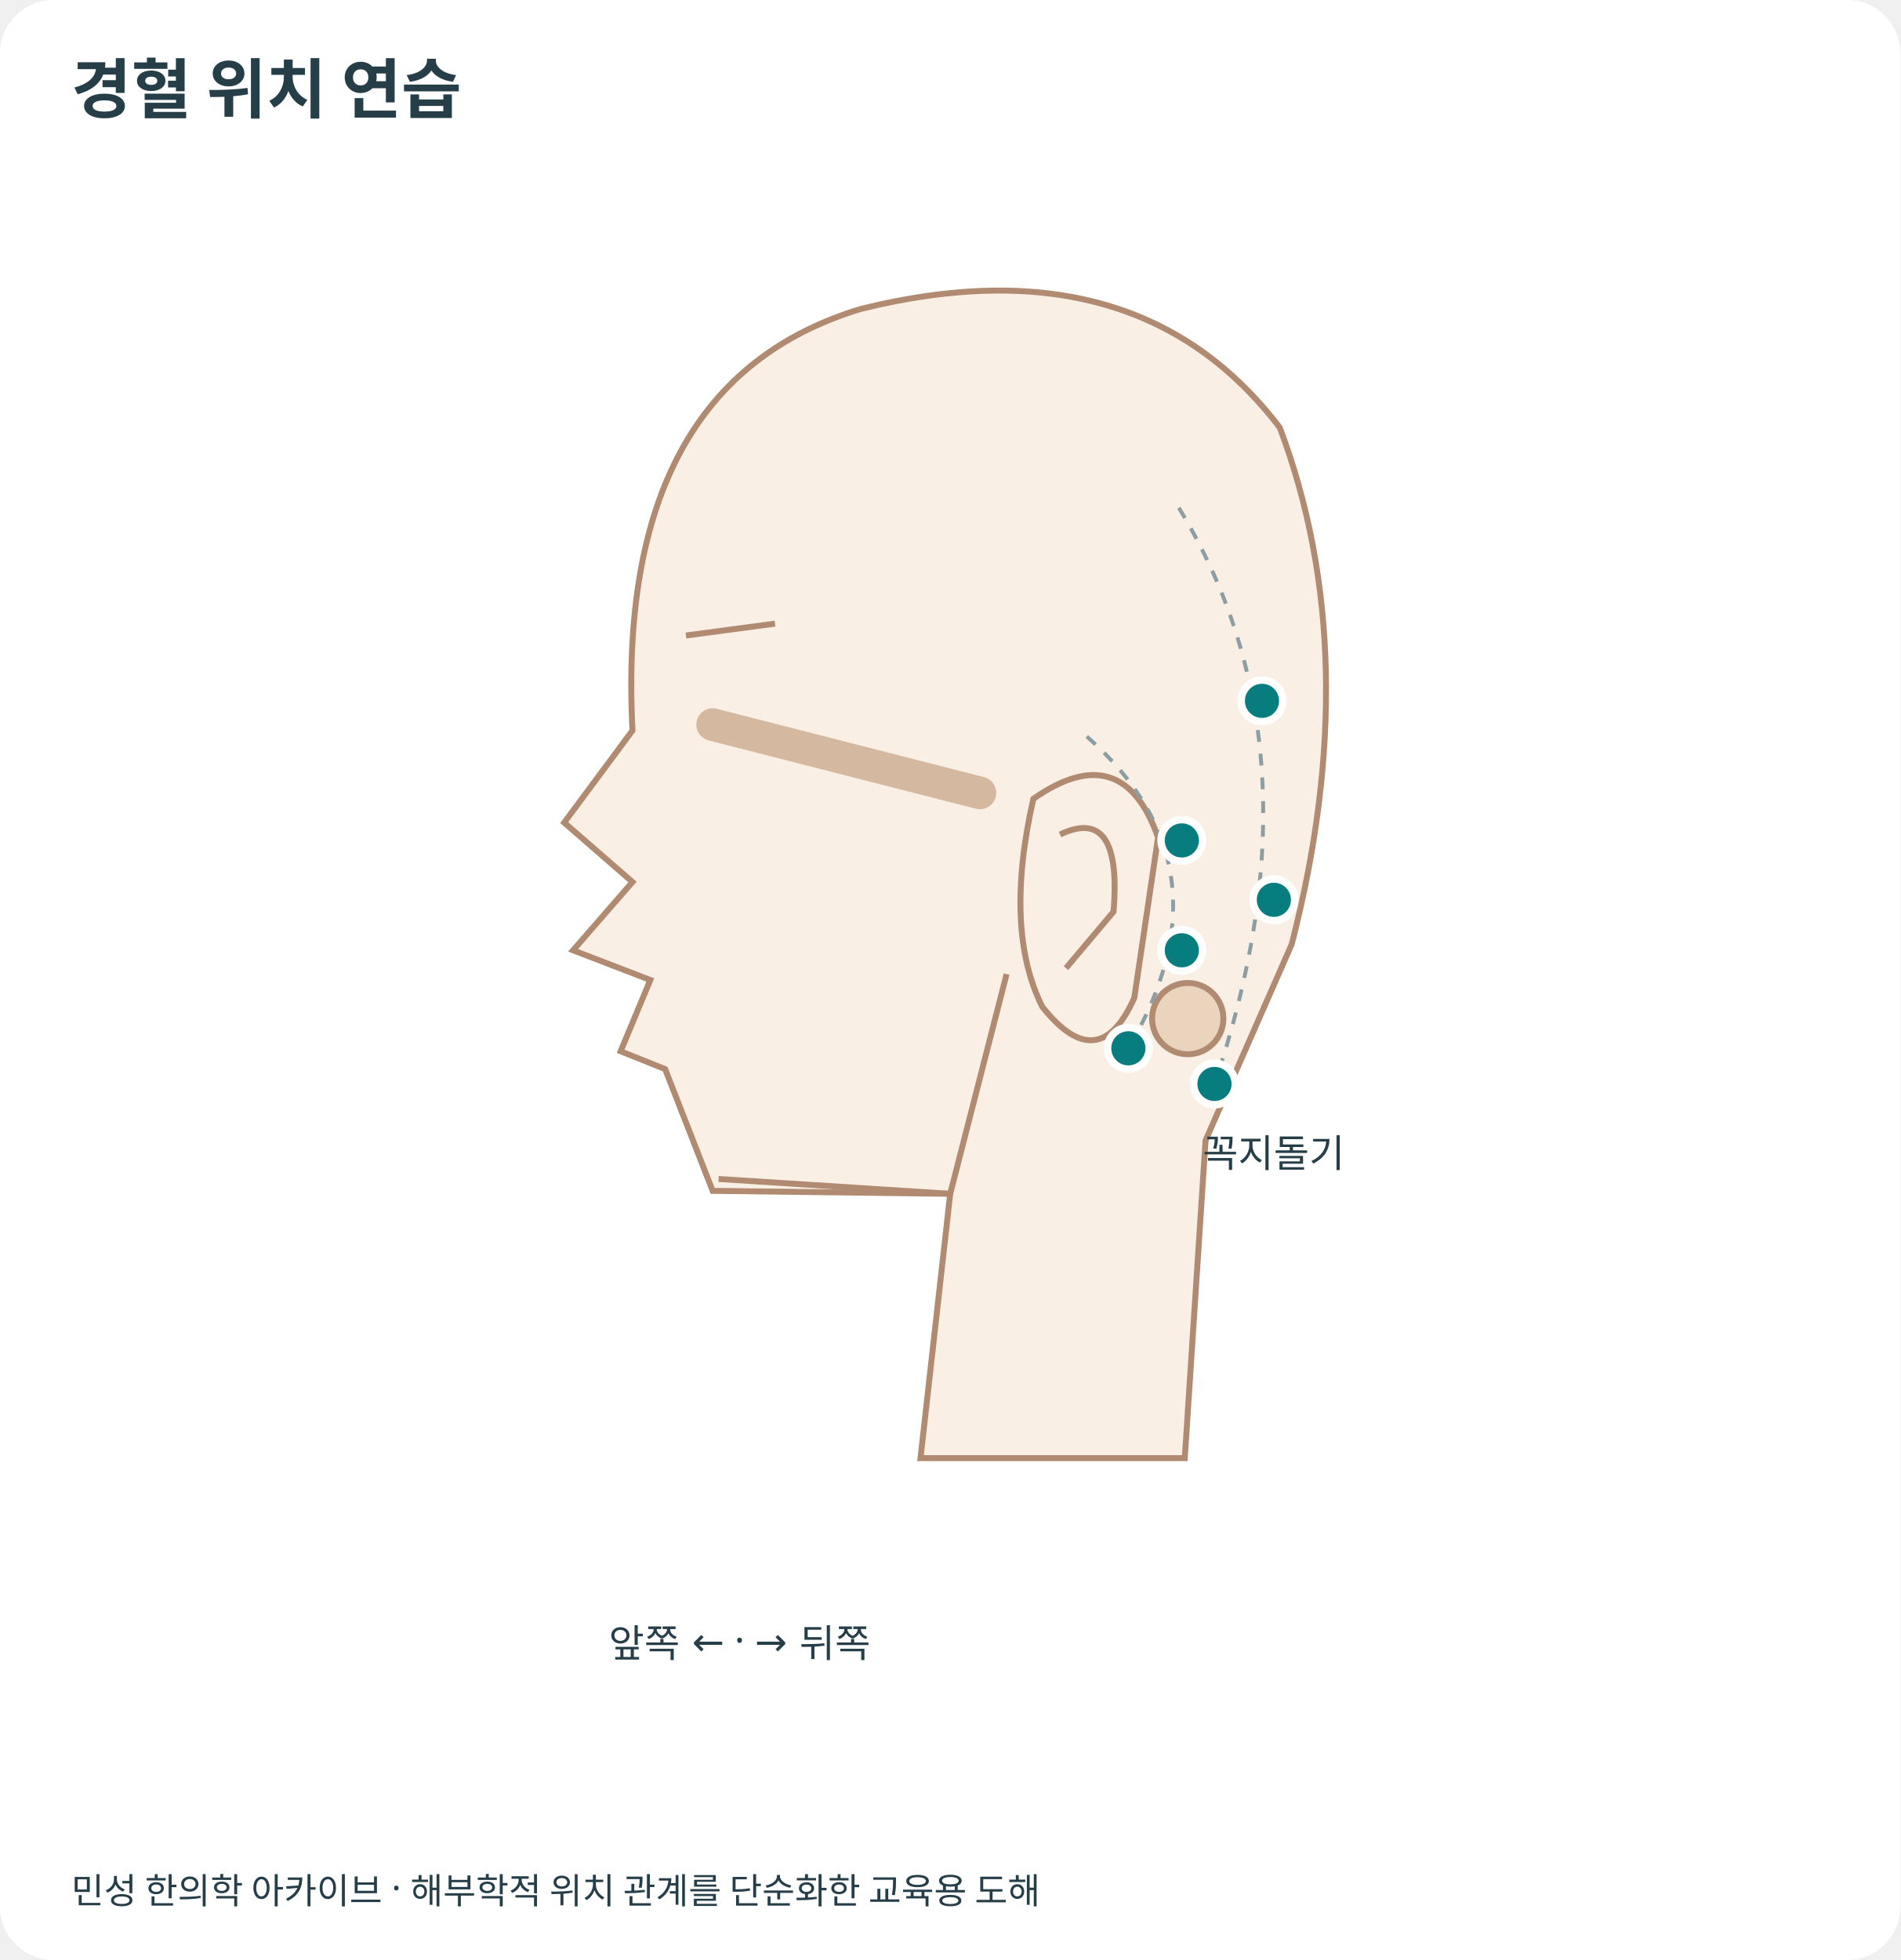
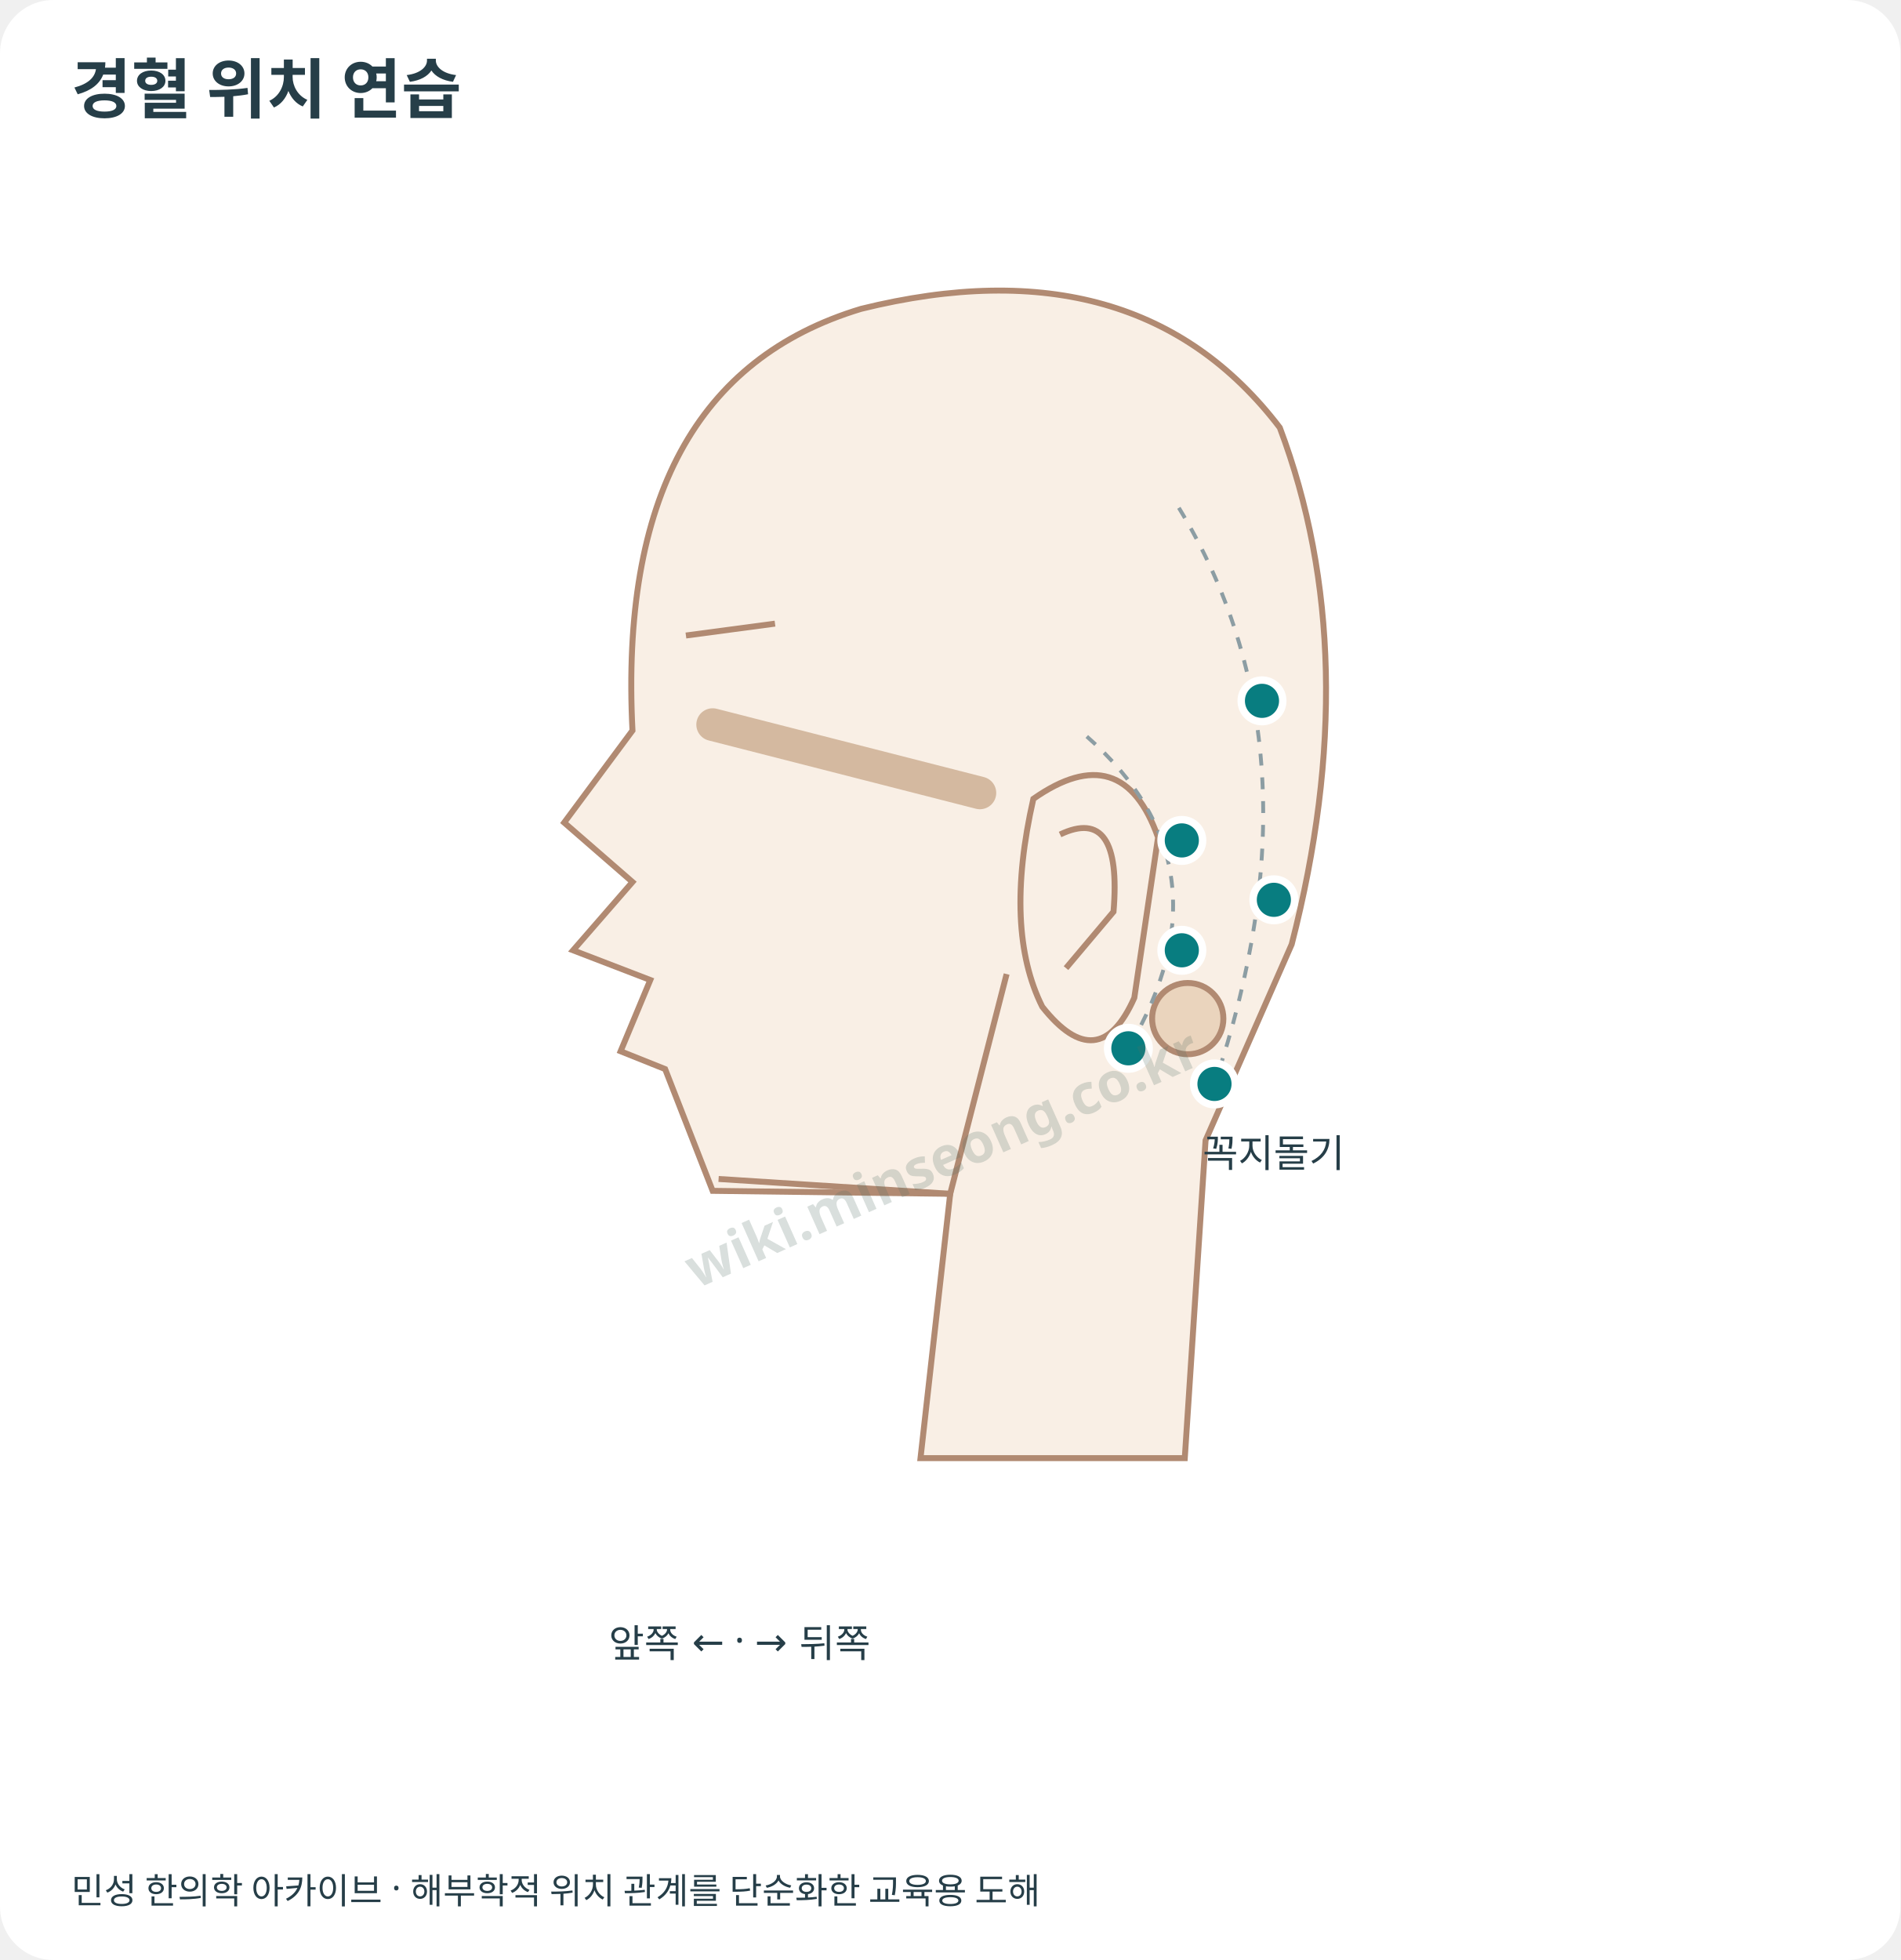
<svg xmlns="http://www.w3.org/2000/svg" viewBox="0 0 640 660" role="img" aria-labelledby="title desc">
  <style>text{font-family:system-ui,"Noto Sans KR",sans-serif;fill:#263e48}.skin{fill:#f9efe5;stroke:#b18a72;stroke-width:2}.bone{fill:none;stroke:#d4b9a0;stroke-width:11;stroke-linecap:round}.tendon{fill:none;stroke:#ae8c73;stroke-width:5}.joint{fill:#ead4bd;stroke:#b18a72;stroke-width:2}.guide{fill:none;stroke:#8c9da3;stroke-width:1.3;stroke-dasharray:4 4}.crease{fill:none;stroke:#b18a72;stroke-width:2}.landmark{font-size:13px}.callout{fill:none;stroke:#657f88;stroke-width:1.1}.point circle{fill:#087d80;stroke:#fff;stroke-width:2.5}.point text{font-size:16px;font-weight:700;fill:#08676b}.point:target circle,.point:hover circle,.point:focus circle{fill:#bd4c23;stroke:#7f3218;stroke-width:3}.point:target text,.point:hover text,.point:focus text{fill:#9e3c18}.point:focus{outline:2px solid #08676b}</style>
  <rect width="640" height="660" rx="18" fill="white" />
  <text x="24" y="38" font-size="22" font-weight="700">경혈 위치 연습</text>
  <path class="skin" d="M190 277 L213 246 Q207 129 290 104 Q383 81 431 144 Q460 221 435 318 L406 384 L399 491 L310 491 L320 402 L240 401 L224 360 L209 354 L219 330 L193 320 L213 297 Z" />
  <path class="skin" d="M348 269 Q378 248 390 282 L382 336 Q370 363 351 339 Q338 313 348 269 Z" />
  <path class="crease" d="M357 281 Q378 271 375 307 L359 326" />
  <path class="bone" d="M240 244 L330 267" />
  <path class="crease" d="M231 214 L261 210 M242 397 L320 402 L339 328" />
  <text class="landmark" x="205" y="558">앞쪽 ← · → 뒤쪽</text>
  <circle class="joint" cx="400" cy="343" r="12" />
  <path class="guide" d="M397 171 Q447 253 409 365" />
  <path class="guide" d="M366 248 Q416 292 380 353" />
  <text class="landmark" x="405" y="393">꼭지돌기</text>
  <g id="GB10" class="point">
    <circle cx="425" cy="236" r="7" />
  </g>
  <g id="TE19" class="point">
    <circle cx="398" cy="283" r="7" />
  </g>
  <g id="GB11" class="point">
    <circle cx="429" cy="303" r="7" />
  </g>
  <g id="TE18" class="point">
    <circle cx="398" cy="320" r="7" />
  </g>
  <g id="TE17" class="point">
    <circle cx="380" cy="353" r="7" />
  </g>
  <g id="GB12" class="point">
    <circle cx="409" cy="365" r="7" />
  </g>
  <text x="24" y="641" font-size="12">민성 한의학 아카이브 · 해부학적 위치 관계를 단순화한 교육용 도해</text>
+   <g id="minseong-provenance-watermark" pointer-events="none" aria-hidden="true">
+     <text x="320" y="396" text-anchor="middle" transform="rotate(-24 320 396)" fill="#506c62" opacity="0.22" style="font:600 18.56px sans-serif;fill:#506c62">wiki.minseong.co.kr</text>
+   </g>
</svg>
